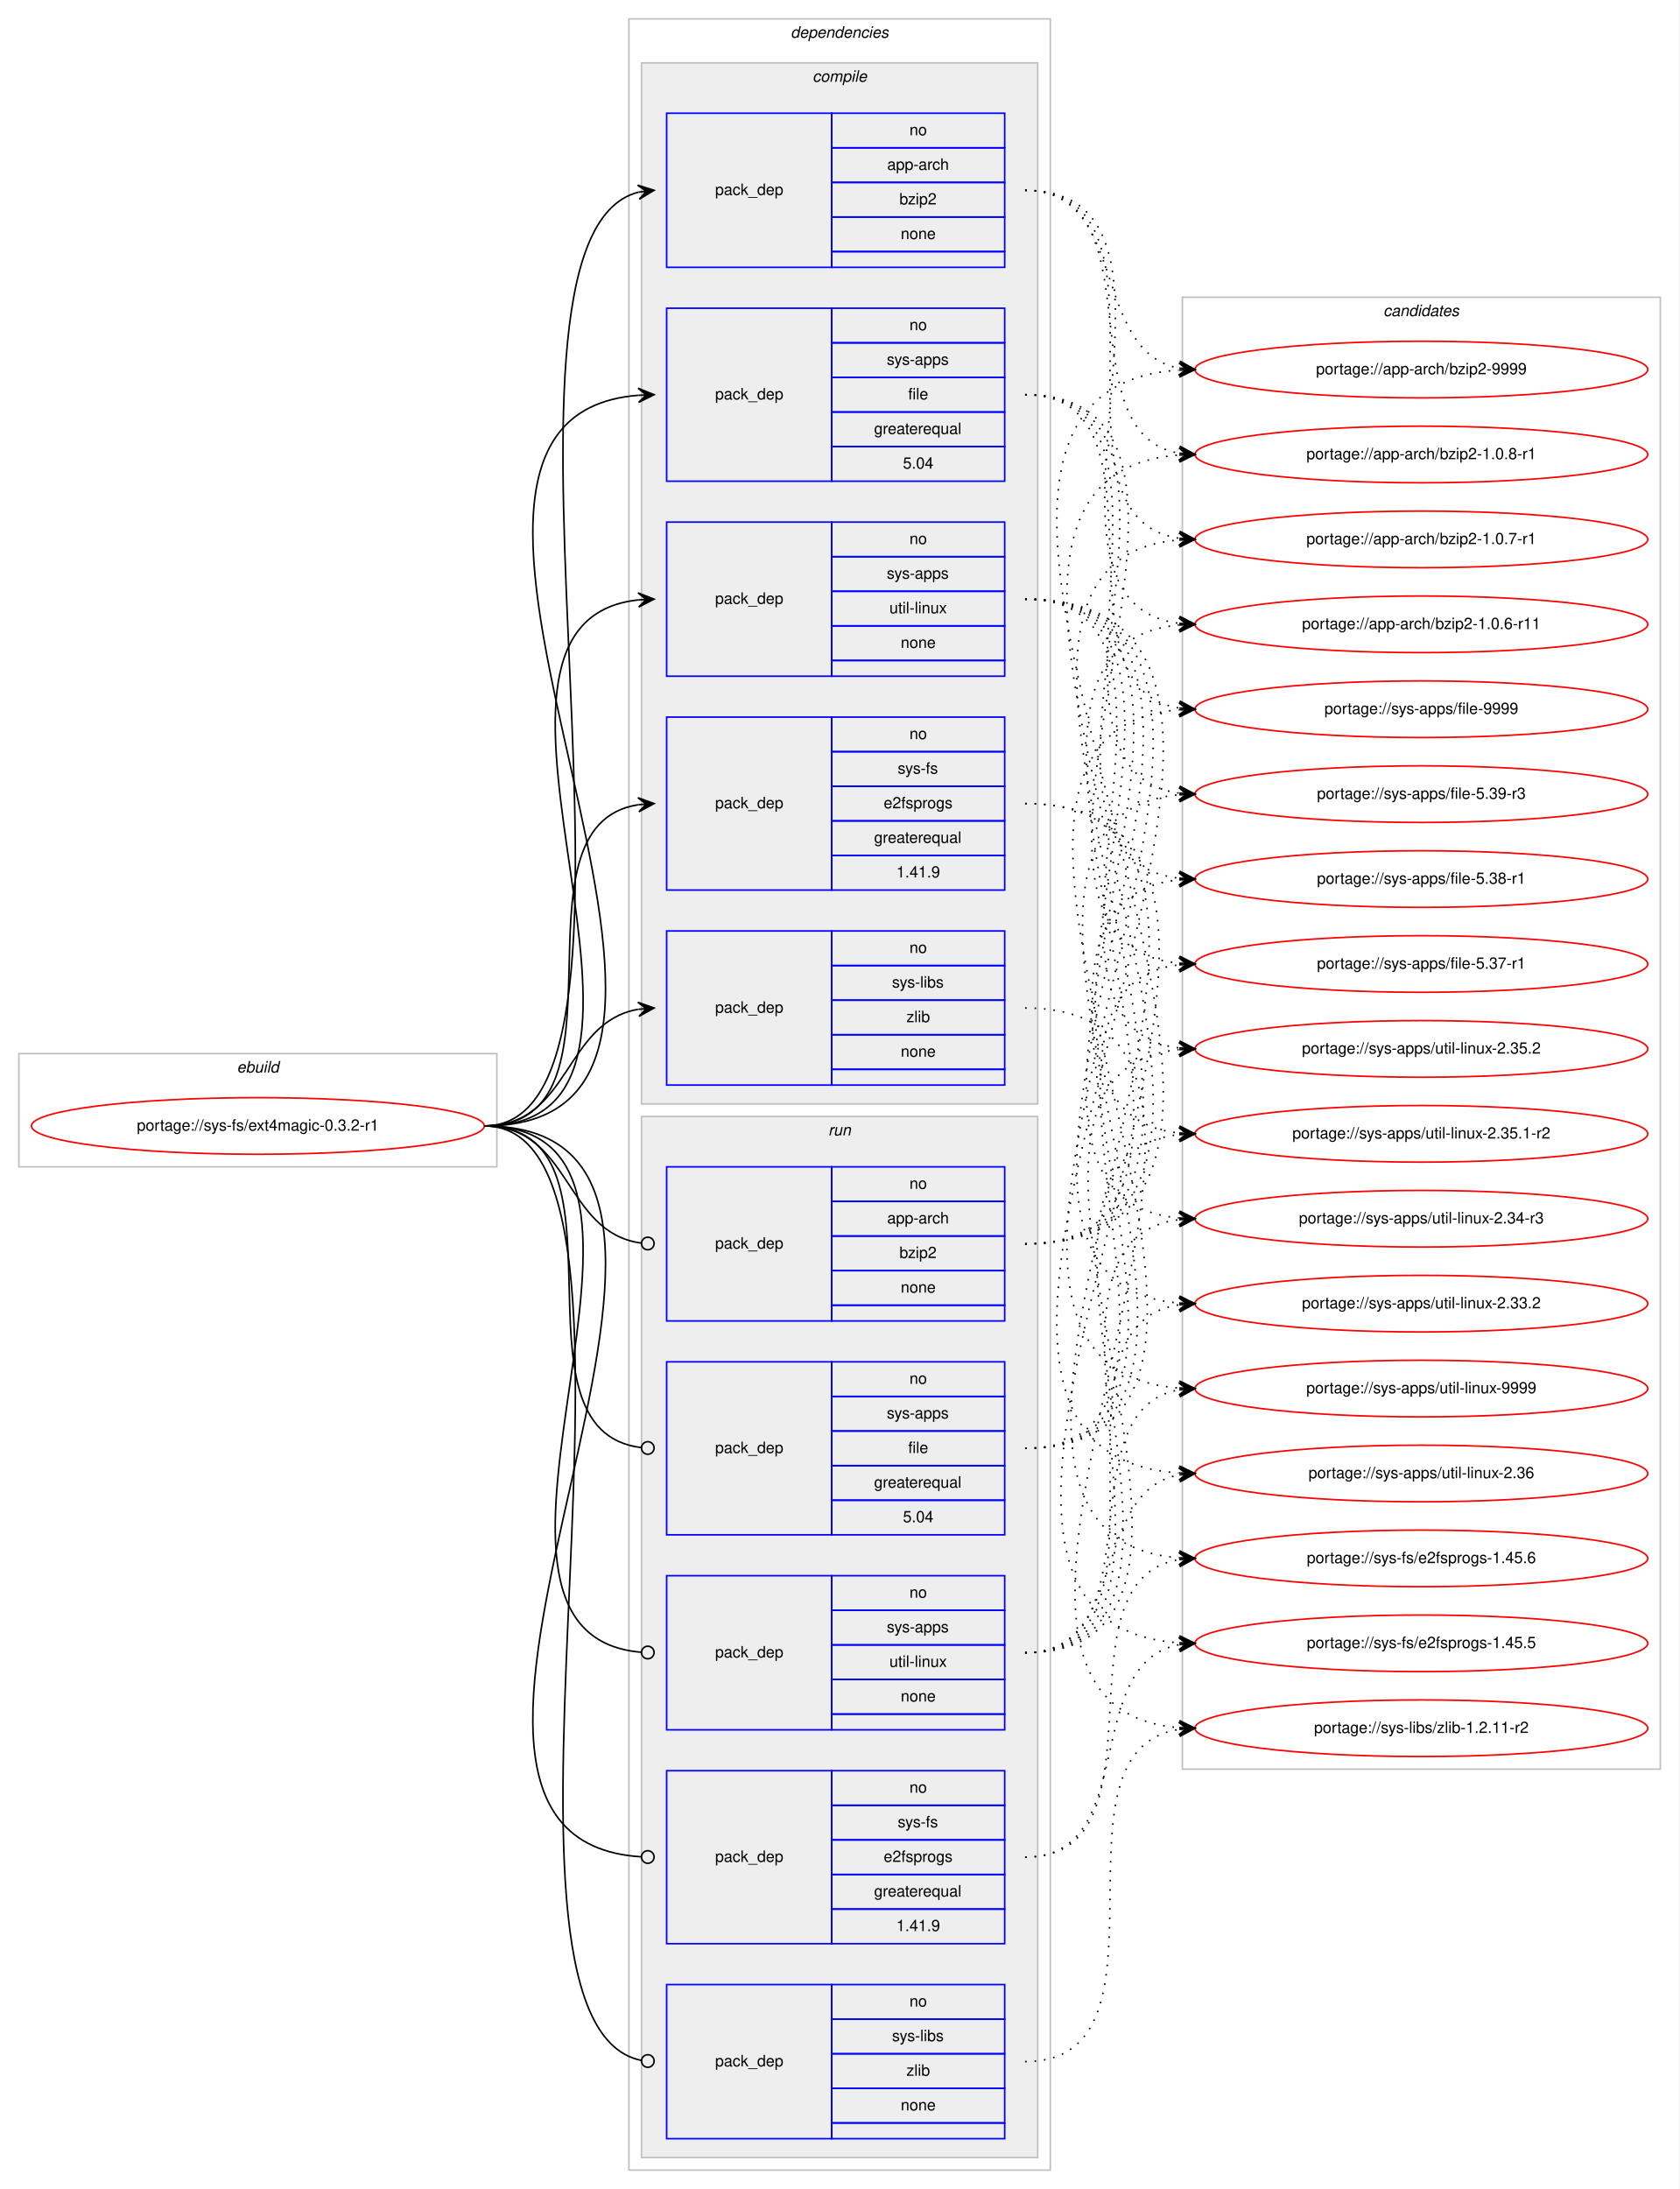
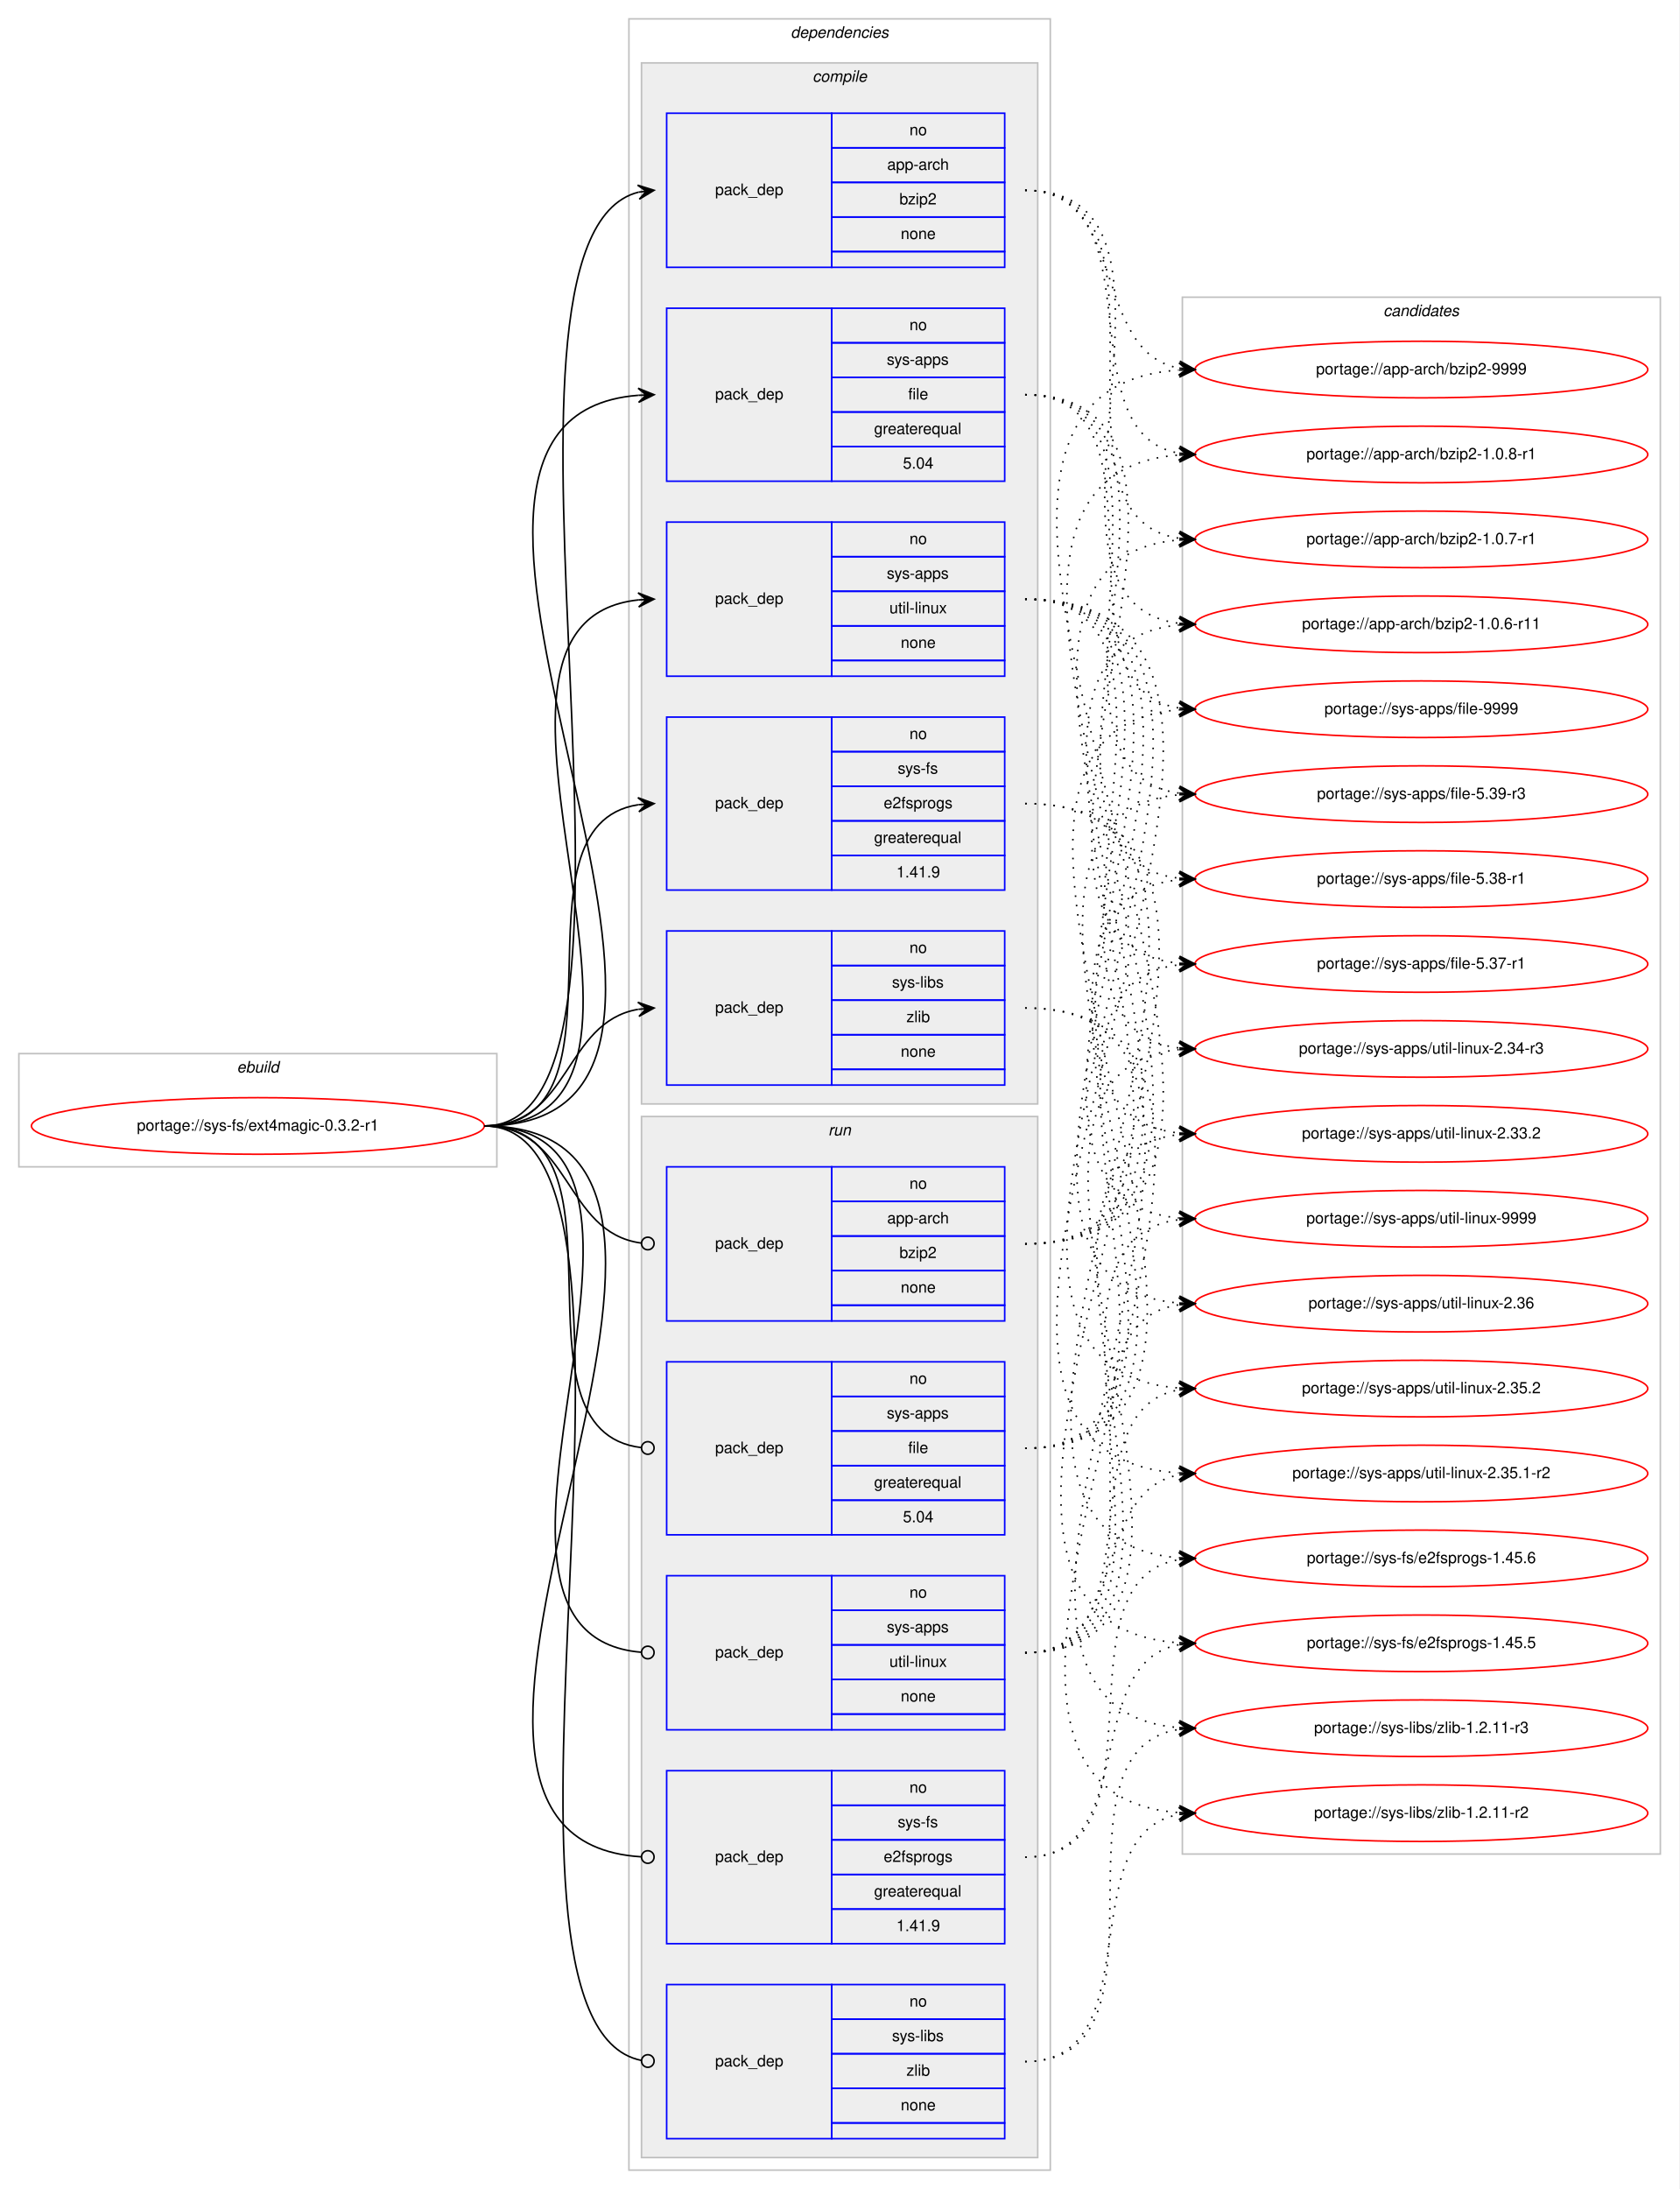
<svg xmlns="http://www.w3.org/2000/svg" xmlns:xlink="http://www.w3.org/1999/xlink" width="1068pt" height="1392pt" viewBox="0.00 0.00 1068.00 1392.00">
  <g id="graph0" class="graph" transform="scale(1 1) rotate(0) translate(4 1388)">
    <polygon fill="#ffffff" stroke="transparent" points="-4,4 -4,-1388 1064,-1388 1064,4 -4,4" />
    <g id="clust1" class="cluster">
      <polygon fill="none" stroke="#c0c0c0" points="8,-646 8,-718 312,-718 312,-646 8,-646" />
      <text text-anchor="start" x="146.663" y="-706" font-family="Helvetica,sans-Serif" font-style="italic" font-size="10.00" fill="#000000">ebuild</text>
    </g>
    <g id="clust2" class="cluster">
      <polygon fill="none" stroke="#c0c0c0" points="396,-8 396,-1376 664,-1376 664,-8 396,-8" />
      <text text-anchor="start" x="498.875" y="-1364" font-family="Helvetica,sans-Serif" font-style="italic" font-size="10.00" fill="#000000">dependencies</text>
    </g>
    <g id="clust3" class="cluster">
      <polygon fill="#eeeeee" stroke="#c0c0c0" points="404,-686 404,-1348 656,-1348 656,-686 404,-686" />
      <text text-anchor="start" x="512.778" y="-1336" font-family="Helvetica,sans-Serif" font-style="italic" font-size="10.00" fill="#000000">compile</text>
    </g>
    <g id="clust10" class="cluster">
      <polygon fill="#eeeeee" stroke="#c0c0c0" points="404,-16 404,-678 656,-678 656,-16 404,-16" />
      <text text-anchor="start" x="522.777" y="-666" font-family="Helvetica,sans-Serif" font-style="italic" font-size="10.00" fill="#000000">run</text>
    </g>
    <g id="clust16" class="cluster">
-       <polygon fill="none" stroke="#c0c0c0" points="748,-263 748,-1199 1052,-1199 1052,-263 748,-263" />
+       <polygon fill="none" stroke="#c0c0c0" points="748,-209 748,-1199 1052,-1199 1052,-209 748,-209" />
      <text text-anchor="start" x="875.824" y="-1187" font-family="Helvetica,sans-Serif" font-style="italic" font-size="10.00" fill="#000000">candidates</text>
    </g>
    <g id="node1" class="node">
      <g id="a_node1">
        <a xlink:href="../sys-fs/ext4magic-0.3.2-r1.svg" xlink:title="portage://sys-fs/ext4magic-0.3.2-r1">
          <ellipse fill="none" stroke="#ff0000" cx="160" cy="-672" rx="144" ry="18" />
          <text text-anchor="middle" x="160" y="-669" font-family="Helvetica,sans-Serif" font-size="10.00" fill="#000000">portage://sys-fs/ext4magic-0.3.2-r1</text>
        </a>
      </g>
    </g>
    <g id="node2" class="node">
      <polygon fill="none" stroke="#0000ff" points="420,-1218 420,-1316 525,-1316 525,-1218 420,-1218" />
      <text text-anchor="start" x="450.823" y="-1264" font-family="Helvetica,sans-Serif" font-size="10.00" fill="#000000">pack_dep</text>
      <polygon fill="none" stroke="#0000ff" points="525,-1294 525,-1316 635,-1316 635,-1294 525,-1294" />
      <text text-anchor="start" x="574.441" y="-1302" font-family="Helvetica,sans-Serif" font-size="10.00" fill="#000000">no</text>
      <polygon fill="none" stroke="#0000ff" points="525,-1272 525,-1294 635,-1294 635,-1272 525,-1272" />
      <text text-anchor="start" x="560.274" y="-1280" font-family="Helvetica,sans-Serif" font-size="10.00" fill="#000000">app-arch</text>
      <polygon fill="none" stroke="#0000ff" points="525,-1250 525,-1272 635,-1272 635,-1250 525,-1250" />
      <text text-anchor="start" x="568.052" y="-1258" font-family="Helvetica,sans-Serif" font-size="10.00" fill="#000000">bzip2</text>
      <polygon fill="none" stroke="#0000ff" points="525,-1228 525,-1250 635,-1250 635,-1228 525,-1228" />
      <text text-anchor="start" x="568.882" y="-1236" font-family="Helvetica,sans-Serif" font-size="10.00" fill="#000000">none</text>
      <polygon fill="none" stroke="#0000ff" points="525,-1218 525,-1228 635,-1228 635,-1218 525,-1218" />
    </g>
    <g id="edge1" class="edge">
      <path fill="none" stroke="#000000" d="M304,-672C434.839,-672 285.89,-1236.037 401.975,-1265.781" />
      <polygon fill="#000000" stroke="#000000" points="412,-1267 401.53,-1270.26 407.037,-1266.396 402.073,-1265.793 402.073,-1265.793 402.073,-1265.793 407.037,-1266.396 402.616,-1261.326 412,-1267 412,-1267" />
    </g>
    <g id="node3" class="node">
      <polygon fill="none" stroke="#0000ff" points="420,-1082 420,-1192 525,-1192 525,-1082 420,-1082" />
      <text text-anchor="start" x="450.823" y="-1134" font-family="Helvetica,sans-Serif" font-size="10.00" fill="#000000">pack_dep</text>
      <polygon fill="none" stroke="#0000ff" points="525,-1170 525,-1192 635,-1192 635,-1170 525,-1170" />
      <text text-anchor="start" x="574.441" y="-1178" font-family="Helvetica,sans-Serif" font-size="10.00" fill="#000000">no</text>
      <polygon fill="none" stroke="#0000ff" points="525,-1148 525,-1170 635,-1170 635,-1148 525,-1148" />
      <text text-anchor="start" x="559.997" y="-1156" font-family="Helvetica,sans-Serif" font-size="10.00" fill="#000000">sys-apps</text>
      <polygon fill="none" stroke="#0000ff" points="525,-1126 525,-1148 635,-1148 635,-1126 525,-1126" />
      <text text-anchor="start" x="573.612" y="-1134" font-family="Helvetica,sans-Serif" font-size="10.00" fill="#000000">file</text>
      <polygon fill="none" stroke="#0000ff" points="525,-1104 525,-1126 635,-1126 635,-1104 525,-1104" />
      <text text-anchor="start" x="551.936" y="-1112" font-family="Helvetica,sans-Serif" font-size="10.00" fill="#000000">greaterequal</text>
      <polygon fill="none" stroke="#0000ff" points="525,-1082 525,-1104 635,-1104 635,-1082 525,-1082" />
      <text text-anchor="start" x="570.272" y="-1090" font-family="Helvetica,sans-Serif" font-size="10.00" fill="#000000">5.04</text>
    </g>
    <g id="edge2" class="edge">
      <path fill="none" stroke="#000000" d="M304,-672C512.645,-672 210.19,-1121.689 401.865,-1136.62" />
      <polygon fill="#000000" stroke="#000000" points="412,-1137 401.838,-1141.122 407.003,-1136.812 402.007,-1136.625 402.007,-1136.625 402.007,-1136.625 407.003,-1136.812 402.176,-1132.128 412,-1137 412,-1137" />
    </g>
    <g id="node4" class="node">
      <polygon fill="none" stroke="#0000ff" points="420,-958 420,-1056 525,-1056 525,-958 420,-958" />
      <text text-anchor="start" x="450.823" y="-1004" font-family="Helvetica,sans-Serif" font-size="10.00" fill="#000000">pack_dep</text>
      <polygon fill="none" stroke="#0000ff" points="525,-1034 525,-1056 635,-1056 635,-1034 525,-1034" />
      <text text-anchor="start" x="574.441" y="-1042" font-family="Helvetica,sans-Serif" font-size="10.00" fill="#000000">no</text>
      <polygon fill="none" stroke="#0000ff" points="525,-1012 525,-1034 635,-1034 635,-1012 525,-1012" />
      <text text-anchor="start" x="559.997" y="-1020" font-family="Helvetica,sans-Serif" font-size="10.00" fill="#000000">sys-apps</text>
      <polygon fill="none" stroke="#0000ff" points="525,-990 525,-1012 635,-1012 635,-990 525,-990" />
      <text text-anchor="start" x="561.669" y="-998" font-family="Helvetica,sans-Serif" font-size="10.00" fill="#000000">util-linux</text>
      <polygon fill="none" stroke="#0000ff" points="525,-968 525,-990 635,-990 635,-968 525,-968" />
      <text text-anchor="start" x="568.882" y="-976" font-family="Helvetica,sans-Serif" font-size="10.00" fill="#000000">none</text>
      <polygon fill="none" stroke="#0000ff" points="525,-958 525,-968 635,-968 635,-958 525,-958" />
    </g>
    <g id="edge3" class="edge">
      <path fill="none" stroke="#000000" d="M304,-672C456.921,-672 264.586,-992.12 401.998,-1006.501" />
      <polygon fill="#000000" stroke="#000000" points="412,-1007 401.788,-1010.996 407.006,-1006.751 402.012,-1006.501 402.012,-1006.501 402.012,-1006.501 407.006,-1006.751 402.237,-1002.007 412,-1007 412,-1007" />
    </g>
    <g id="node5" class="node">
      <polygon fill="none" stroke="#0000ff" points="420,-822 420,-932 525,-932 525,-822 420,-822" />
      <text text-anchor="start" x="450.823" y="-874" font-family="Helvetica,sans-Serif" font-size="10.00" fill="#000000">pack_dep</text>
      <polygon fill="none" stroke="#0000ff" points="525,-910 525,-932 635,-932 635,-910 525,-910" />
      <text text-anchor="start" x="574.441" y="-918" font-family="Helvetica,sans-Serif" font-size="10.00" fill="#000000">no</text>
      <polygon fill="none" stroke="#0000ff" points="525,-888 525,-910 635,-910 635,-888 525,-888" />
      <text text-anchor="start" x="566.946" y="-896" font-family="Helvetica,sans-Serif" font-size="10.00" fill="#000000">sys-fs</text>
      <polygon fill="none" stroke="#0000ff" points="525,-866 525,-888 635,-888 635,-866 525,-866" />
      <text text-anchor="start" x="558.048" y="-874" font-family="Helvetica,sans-Serif" font-size="10.00" fill="#000000">e2fsprogs</text>
      <polygon fill="none" stroke="#0000ff" points="525,-844 525,-866 635,-866 635,-844 525,-844" />
      <text text-anchor="start" x="551.936" y="-852" font-family="Helvetica,sans-Serif" font-size="10.00" fill="#000000">greaterequal</text>
      <polygon fill="none" stroke="#0000ff" points="525,-822 525,-844 635,-844 635,-822 525,-822" />
      <text text-anchor="start" x="566.103" y="-830" font-family="Helvetica,sans-Serif" font-size="10.00" fill="#000000">1.41.9</text>
    </g>
    <g id="edge4" class="edge">
      <path fill="none" stroke="#000000" d="M304,-672C403.361,-672 315.658,-862.839 401.866,-876.258" />
      <polygon fill="#000000" stroke="#000000" points="412,-877 401.698,-880.757 407.013,-876.635 402.027,-876.269 402.027,-876.269 402.027,-876.269 407.013,-876.635 402.356,-871.781 412,-877 412,-877" />
    </g>
    <g id="node6" class="node">
      <polygon fill="none" stroke="#0000ff" points="420,-698 420,-796 525,-796 525,-698 420,-698" />
      <text text-anchor="start" x="450.823" y="-744" font-family="Helvetica,sans-Serif" font-size="10.00" fill="#000000">pack_dep</text>
      <polygon fill="none" stroke="#0000ff" points="525,-774 525,-796 635,-796 635,-774 525,-774" />
      <text text-anchor="start" x="574.441" y="-782" font-family="Helvetica,sans-Serif" font-size="10.00" fill="#000000">no</text>
      <polygon fill="none" stroke="#0000ff" points="525,-752 525,-774 635,-774 635,-752 525,-752" />
      <text text-anchor="start" x="563.337" y="-760" font-family="Helvetica,sans-Serif" font-size="10.00" fill="#000000">sys-libs</text>
      <polygon fill="none" stroke="#0000ff" points="525,-730 525,-752 635,-752 635,-730 525,-730" />
      <text text-anchor="start" x="572.501" y="-738" font-family="Helvetica,sans-Serif" font-size="10.00" fill="#000000">zlib</text>
      <polygon fill="none" stroke="#0000ff" points="525,-708 525,-730 635,-730 635,-708 525,-708" />
      <text text-anchor="start" x="568.882" y="-716" font-family="Helvetica,sans-Serif" font-size="10.00" fill="#000000">none</text>
      <polygon fill="none" stroke="#0000ff" points="525,-698 525,-708 635,-708 635,-698 525,-698" />
    </g>
    <g id="edge5" class="edge">
      <path fill="none" stroke="#000000" d="M304,-672C358.786,-672 354.408,-737.918 401.799,-746.158" />
      <polygon fill="#000000" stroke="#000000" points="412,-747 401.664,-750.662 407.017,-746.588 402.034,-746.177 402.034,-746.177 402.034,-746.177 407.017,-746.588 402.404,-741.692 412,-747 412,-747" />
    </g>
    <g id="node7" class="node">
      <polygon fill="none" stroke="#0000ff" points="420,-548 420,-646 525,-646 525,-548 420,-548" />
      <text text-anchor="start" x="450.823" y="-594" font-family="Helvetica,sans-Serif" font-size="10.00" fill="#000000">pack_dep</text>
      <polygon fill="none" stroke="#0000ff" points="525,-624 525,-646 635,-646 635,-624 525,-624" />
      <text text-anchor="start" x="574.441" y="-632" font-family="Helvetica,sans-Serif" font-size="10.00" fill="#000000">no</text>
      <polygon fill="none" stroke="#0000ff" points="525,-602 525,-624 635,-624 635,-602 525,-602" />
      <text text-anchor="start" x="560.274" y="-610" font-family="Helvetica,sans-Serif" font-size="10.00" fill="#000000">app-arch</text>
      <polygon fill="none" stroke="#0000ff" points="525,-580 525,-602 635,-602 635,-580 525,-580" />
      <text text-anchor="start" x="568.052" y="-588" font-family="Helvetica,sans-Serif" font-size="10.00" fill="#000000">bzip2</text>
      <polygon fill="none" stroke="#0000ff" points="525,-558 525,-580 635,-580 635,-558 525,-558" />
      <text text-anchor="start" x="568.882" y="-566" font-family="Helvetica,sans-Serif" font-size="10.00" fill="#000000">none</text>
      <polygon fill="none" stroke="#0000ff" points="525,-548 525,-558 635,-558 635,-548 525,-548" />
    </g>
    <g id="edge6" class="edge">
      <path fill="none" stroke="#000000" d="M304,-672C359.586,-672 354.267,-604.145 403.905,-597.519" />
      <ellipse fill="none" stroke="#000000" cx="408.008" cy="-597.256" rx="4" ry="4" />
    </g>
    <g id="node8" class="node">
      <polygon fill="none" stroke="#0000ff" points="420,-412 420,-522 525,-522 525,-412 420,-412" />
      <text text-anchor="start" x="450.823" y="-464" font-family="Helvetica,sans-Serif" font-size="10.00" fill="#000000">pack_dep</text>
      <polygon fill="none" stroke="#0000ff" points="525,-500 525,-522 635,-522 635,-500 525,-500" />
      <text text-anchor="start" x="574.441" y="-508" font-family="Helvetica,sans-Serif" font-size="10.00" fill="#000000">no</text>
      <polygon fill="none" stroke="#0000ff" points="525,-478 525,-500 635,-500 635,-478 525,-478" />
      <text text-anchor="start" x="559.997" y="-486" font-family="Helvetica,sans-Serif" font-size="10.00" fill="#000000">sys-apps</text>
      <polygon fill="none" stroke="#0000ff" points="525,-456 525,-478 635,-478 635,-456 525,-456" />
      <text text-anchor="start" x="573.612" y="-464" font-family="Helvetica,sans-Serif" font-size="10.00" fill="#000000">file</text>
      <polygon fill="none" stroke="#0000ff" points="525,-434 525,-456 635,-456 635,-434 525,-434" />
      <text text-anchor="start" x="551.936" y="-442" font-family="Helvetica,sans-Serif" font-size="10.00" fill="#000000">greaterequal</text>
      <polygon fill="none" stroke="#0000ff" points="525,-412 525,-434 635,-434 635,-412 525,-412" />
      <text text-anchor="start" x="570.272" y="-420" font-family="Helvetica,sans-Serif" font-size="10.00" fill="#000000">5.04</text>
    </g>
    <g id="edge7" class="edge">
      <path fill="none" stroke="#000000" d="M304,-672C404.166,-672 314.225,-478.058 403.995,-467.451" />
      <ellipse fill="none" stroke="#000000" cx="408.006" cy="-467.225" rx="4" ry="4" />
    </g>
    <g id="node9" class="node">
      <polygon fill="none" stroke="#0000ff" points="420,-288 420,-386 525,-386 525,-288 420,-288" />
      <text text-anchor="start" x="450.823" y="-334" font-family="Helvetica,sans-Serif" font-size="10.00" fill="#000000">pack_dep</text>
      <polygon fill="none" stroke="#0000ff" points="525,-364 525,-386 635,-386 635,-364 525,-364" />
      <text text-anchor="start" x="574.441" y="-372" font-family="Helvetica,sans-Serif" font-size="10.00" fill="#000000">no</text>
      <polygon fill="none" stroke="#0000ff" points="525,-342 525,-364 635,-364 635,-342 525,-342" />
      <text text-anchor="start" x="559.997" y="-350" font-family="Helvetica,sans-Serif" font-size="10.00" fill="#000000">sys-apps</text>
      <polygon fill="none" stroke="#0000ff" points="525,-320 525,-342 635,-342 635,-320 525,-320" />
      <text text-anchor="start" x="561.669" y="-328" font-family="Helvetica,sans-Serif" font-size="10.00" fill="#000000">util-linux</text>
      <polygon fill="none" stroke="#0000ff" points="525,-298 525,-320 635,-320 635,-298 525,-298" />
      <text text-anchor="start" x="568.882" y="-306" font-family="Helvetica,sans-Serif" font-size="10.00" fill="#000000">none</text>
      <polygon fill="none" stroke="#0000ff" points="525,-288 525,-298 635,-298 635,-288 525,-288" />
    </g>
    <g id="edge8" class="edge">
      <path fill="none" stroke="#000000" d="M304,-672C457.532,-672 263.043,-349.316 403.661,-337.342" />
      <ellipse fill="none" stroke="#000000" cx="408.003" cy="-337.164" rx="4" ry="4" />
    </g>
    <g id="node10" class="node">
      <polygon fill="none" stroke="#0000ff" points="420,-152 420,-262 525,-262 525,-152 420,-152" />
      <text text-anchor="start" x="450.823" y="-204" font-family="Helvetica,sans-Serif" font-size="10.00" fill="#000000">pack_dep</text>
      <polygon fill="none" stroke="#0000ff" points="525,-240 525,-262 635,-262 635,-240 525,-240" />
      <text text-anchor="start" x="574.441" y="-248" font-family="Helvetica,sans-Serif" font-size="10.00" fill="#000000">no</text>
      <polygon fill="none" stroke="#0000ff" points="525,-218 525,-240 635,-240 635,-218 525,-218" />
      <text text-anchor="start" x="566.946" y="-226" font-family="Helvetica,sans-Serif" font-size="10.00" fill="#000000">sys-fs</text>
      <polygon fill="none" stroke="#0000ff" points="525,-196 525,-218 635,-218 635,-196 525,-196" />
      <text text-anchor="start" x="558.048" y="-204" font-family="Helvetica,sans-Serif" font-size="10.00" fill="#000000">e2fsprogs</text>
      <polygon fill="none" stroke="#0000ff" points="525,-174 525,-196 635,-196 635,-174 525,-174" />
      <text text-anchor="start" x="551.936" y="-182" font-family="Helvetica,sans-Serif" font-size="10.00" fill="#000000">greaterequal</text>
      <polygon fill="none" stroke="#0000ff" points="525,-152 525,-174 635,-174 635,-152 525,-152" />
      <text text-anchor="start" x="566.103" y="-160" font-family="Helvetica,sans-Serif" font-size="10.00" fill="#000000">1.41.9</text>
    </g>
    <g id="edge9" class="edge">
      <path fill="none" stroke="#000000" d="M304,-672C513.37,-672 208.081,-219.18 403.882,-207.24" />
      <ellipse fill="none" stroke="#000000" cx="408.002" cy="-207.118" rx="4" ry="4" />
    </g>
    <g id="node11" class="node">
      <polygon fill="none" stroke="#0000ff" points="420,-28 420,-126 525,-126 525,-28 420,-28" />
      <text text-anchor="start" x="450.823" y="-74" font-family="Helvetica,sans-Serif" font-size="10.00" fill="#000000">pack_dep</text>
      <polygon fill="none" stroke="#0000ff" points="525,-104 525,-126 635,-126 635,-104 525,-104" />
      <text text-anchor="start" x="574.441" y="-112" font-family="Helvetica,sans-Serif" font-size="10.00" fill="#000000">no</text>
      <polygon fill="none" stroke="#0000ff" points="525,-82 525,-104 635,-104 635,-82 525,-82" />
      <text text-anchor="start" x="563.337" y="-90" font-family="Helvetica,sans-Serif" font-size="10.00" fill="#000000">sys-libs</text>
      <polygon fill="none" stroke="#0000ff" points="525,-60 525,-82 635,-82 635,-60 525,-60" />
      <text text-anchor="start" x="572.501" y="-68" font-family="Helvetica,sans-Serif" font-size="10.00" fill="#000000">zlib</text>
      <polygon fill="none" stroke="#0000ff" points="525,-38 525,-60 635,-60 635,-38 525,-38" />
      <text text-anchor="start" x="568.882" y="-46" font-family="Helvetica,sans-Serif" font-size="10.00" fill="#000000">none</text>
      <polygon fill="none" stroke="#0000ff" points="525,-28 525,-38 635,-38 635,-28 525,-28" />
    </g>
    <g id="edge10" class="edge">
      <path fill="none" stroke="#000000" d="M304,-672C435.496,-672 284.389,-102.292 403.741,-77.812" />
      <ellipse fill="none" stroke="#000000" cx="408.019" cy="-77.391" rx="4" ry="4" />
    </g>
    <g id="node12" class="node">
      <g id="a_node12">
        <a xlink:href="../app-arch/bzip2-9999.svg" xlink:title="portage://app-arch/bzip2-9999">
          <ellipse fill="none" stroke="#ff0000" cx="900" cy="-1153" rx="144" ry="18" />
          <text text-anchor="middle" x="900" y="-1150" font-family="Helvetica,sans-Serif" font-size="10.00" fill="#000000">portage://app-arch/bzip2-9999</text>
        </a>
      </g>
    </g>
    <g id="edge11" class="edge">
      <path fill="none" stroke="#000000" stroke-dasharray="1,5" d="M648,-1267C714.113,-1267 689.256,-1164.706 745.774,-1153.918" />
      <polygon fill="#000000" stroke="#000000" points="756,-1153 746.442,-1158.376 751.02,-1153.447 746.04,-1153.894 746.04,-1153.894 746.04,-1153.894 751.02,-1153.447 745.638,-1149.412 756,-1153 756,-1153" />
    </g>
    <g id="node13" class="node">
      <g id="a_node13">
        <a xlink:href="../app-arch/bzip2-1.0.8-r1.svg" xlink:title="portage://app-arch/bzip2-1.0.8-r1">
          <ellipse fill="none" stroke="#ff0000" cx="900" cy="-1099" rx="144" ry="18" />
          <text text-anchor="middle" x="900" y="-1096" font-family="Helvetica,sans-Serif" font-size="10.00" fill="#000000">portage://app-arch/bzip2-1.0.8-r1</text>
        </a>
      </g>
    </g>
    <g id="edge12" class="edge">
      <path fill="none" stroke="#000000" stroke-dasharray="1,5" d="M648,-1267C733.124,-1267 672.673,-1112.499 745.855,-1099.825" />
      <polygon fill="#000000" stroke="#000000" points="756,-1099 746.398,-1104.295 751.016,-1099.405 746.033,-1099.81 746.033,-1099.81 746.033,-1099.81 751.016,-1099.405 745.668,-1095.325 756,-1099 756,-1099" />
    </g>
    <g id="node14" class="node">
      <g id="a_node14">
        <a xlink:href="../app-arch/bzip2-1.0.7-r1.svg" xlink:title="portage://app-arch/bzip2-1.0.7-r1">
          <ellipse fill="none" stroke="#ff0000" cx="900" cy="-1045" rx="144" ry="18" />
          <text text-anchor="middle" x="900" y="-1042" font-family="Helvetica,sans-Serif" font-size="10.00" fill="#000000">portage://app-arch/bzip2-1.0.7-r1</text>
        </a>
      </g>
    </g>
    <g id="edge13" class="edge">
      <path fill="none" stroke="#000000" stroke-dasharray="1,5" d="M648,-1267C754.08,-1267 653.434,-1059.497 745.786,-1045.718" />
      <polygon fill="#000000" stroke="#000000" points="756,-1045 746.34,-1050.19 751.012,-1045.351 746.025,-1045.701 746.025,-1045.701 746.025,-1045.701 751.012,-1045.351 745.709,-1041.212 756,-1045 756,-1045" />
    </g>
    <g id="node15" class="node">
      <g id="a_node15">
        <a xlink:href="../app-arch/bzip2-1.0.6-r11.svg" xlink:title="portage://app-arch/bzip2-1.0.6-r11">
          <ellipse fill="none" stroke="#ff0000" cx="900" cy="-991" rx="144" ry="18" />
          <text text-anchor="middle" x="900" y="-988" font-family="Helvetica,sans-Serif" font-size="10.00" fill="#000000">portage://app-arch/bzip2-1.0.6-r11</text>
        </a>
      </g>
    </g>
    <g id="edge14" class="edge">
      <path fill="none" stroke="#000000" stroke-dasharray="1,5" d="M648,-1267C776.122,-1267 632.563,-1005.887 745.827,-991.608" />
      <polygon fill="#000000" stroke="#000000" points="756,-991 746.286,-996.088 751.009,-991.298 746.018,-991.596 746.018,-991.596 746.018,-991.596 751.009,-991.298 745.749,-987.105 756,-991 756,-991" />
    </g>
    <g id="node16" class="node">
      <g id="a_node16">
        <a xlink:href="../sys-apps/file-9999.svg" xlink:title="portage://sys-apps/file-9999">
          <ellipse fill="none" stroke="#ff0000" cx="900" cy="-937" rx="144" ry="18" />
          <text text-anchor="middle" x="900" y="-934" font-family="Helvetica,sans-Serif" font-size="10.00" fill="#000000">portage://sys-apps/file-9999</text>
        </a>
      </g>
    </g>
    <g id="edge15" class="edge">
      <path fill="none" stroke="#000000" stroke-dasharray="1,5" d="M648,-1137C745.371,-1137 661.52,-951.192 745.795,-937.764" />
      <polygon fill="#000000" stroke="#000000" points="756,-937 746.364,-942.235 751.014,-937.374 746.028,-937.747 746.028,-937.747 746.028,-937.747 751.014,-937.374 745.692,-933.26 756,-937 756,-937" />
    </g>
    <g id="node17" class="node">
      <g id="a_node17">
        <a xlink:href="../sys-apps/file-5.39-r3.svg" xlink:title="portage://sys-apps/file-5.39-r3">
          <ellipse fill="none" stroke="#ff0000" cx="900" cy="-883" rx="144" ry="18" />
          <text text-anchor="middle" x="900" y="-880" font-family="Helvetica,sans-Serif" font-size="10.00" fill="#000000">portage://sys-apps/file-5.39-r3</text>
        </a>
      </g>
    </g>
    <g id="edge16" class="edge">
      <path fill="none" stroke="#000000" stroke-dasharray="1,5" d="M648,-1137C767.076,-1137 641.154,-897.665 745.875,-883.641" />
      <polygon fill="#000000" stroke="#000000" points="756,-883 746.304,-888.123 751.01,-883.316 746.02,-883.632 746.02,-883.632 746.02,-883.632 751.01,-883.316 745.736,-879.141 756,-883 756,-883" />
    </g>
    <g id="node18" class="node">
      <g id="a_node18">
        <a xlink:href="../sys-apps/file-5.38-r1.svg" xlink:title="portage://sys-apps/file-5.38-r1">
          <ellipse fill="none" stroke="#ff0000" cx="900" cy="-829" rx="144" ry="18" />
          <text text-anchor="middle" x="900" y="-826" font-family="Helvetica,sans-Serif" font-size="10.00" fill="#000000">portage://sys-apps/file-5.38-r1</text>
        </a>
      </g>
    </g>
    <g id="edge17" class="edge">
      <path fill="none" stroke="#000000" stroke-dasharray="1,5" d="M648,-1137C789.519,-1137 619.637,-843.856 745.951,-829.542" />
      <polygon fill="#000000" stroke="#000000" points="756,-829 746.257,-834.032 751.007,-829.269 746.014,-829.538 746.014,-829.538 746.014,-829.538 751.007,-829.269 745.772,-825.045 756,-829 756,-829" />
    </g>
    <g id="node19" class="node">
      <g id="a_node19">
        <a xlink:href="../sys-apps/file-5.37-r1.svg" xlink:title="portage://sys-apps/file-5.37-r1">
          <ellipse fill="none" stroke="#ff0000" cx="900" cy="-775" rx="144" ry="18" />
          <text text-anchor="middle" x="900" y="-772" font-family="Helvetica,sans-Serif" font-size="10.00" fill="#000000">portage://sys-apps/file-5.37-r1</text>
        </a>
      </g>
    </g>
    <g id="edge18" class="edge">
      <path fill="none" stroke="#000000" stroke-dasharray="1,5" d="M648,-1137C812.289,-1137 597.709,-790.388 745.719,-775.494" />
      <polygon fill="#000000" stroke="#000000" points="756,-775 746.228,-779.975 751.006,-775.24 746.011,-775.48 746.011,-775.48 746.011,-775.48 751.006,-775.24 745.795,-770.985 756,-775 756,-775" />
    </g>
    <g id="node20" class="node">
      <g id="a_node20">
        <a xlink:href="../sys-apps/util-linux-9999.svg" xlink:title="portage://sys-apps/util-linux-9999">
-           <ellipse fill="none" stroke="#ff0000" cx="900" cy="-505" rx="144" ry="18" />
-           <text text-anchor="middle" x="900" y="-502" font-family="Helvetica,sans-Serif" font-size="10.00" fill="#000000">portage://sys-apps/util-linux-9999</text>
+           <ellipse fill="none" stroke="#ff0000" cx="900" cy="-613" rx="144" ry="18" />
+           <text text-anchor="middle" x="900" y="-610" font-family="Helvetica,sans-Serif" font-size="10.00" fill="#000000">portage://sys-apps/util-linux-9999</text>
        </a>
      </g>
    </g>
    <g id="edge19" class="edge">
-       <path fill="none" stroke="#000000" stroke-dasharray="1,5" d="M648,-1007C872.65,-1007 538.532,-520.565 745.72,-505.364" />
-       <polygon fill="#000000" stroke="#000000" points="756,-505 746.165,-509.851 751.003,-505.177 746.006,-505.354 746.006,-505.354 746.006,-505.354 751.003,-505.177 745.847,-500.857 756,-505 756,-505" />
+       <path fill="none" stroke="#000000" stroke-dasharray="1,5" d="M648,-1007C826.024,-1007 584.229,-628.24 745.854,-613.445" />
+       <polygon fill="#000000" stroke="#000000" points="756,-613 746.207,-617.934 751.005,-613.219 746.01,-613.438 746.01,-613.438 746.01,-613.438 751.005,-613.219 745.812,-608.943 756,-613 756,-613" />
    </g>
    <g id="node21" class="node">
      <g id="a_node21">
        <a xlink:href="../sys-apps/util-linux-2.36.svg" xlink:title="portage://sys-apps/util-linux-2.36">
-           <ellipse fill="none" stroke="#ff0000" cx="900" cy="-451" rx="144" ry="18" />
-           <text text-anchor="middle" x="900" y="-448" font-family="Helvetica,sans-Serif" font-size="10.00" fill="#000000">portage://sys-apps/util-linux-2.36</text>
+           <ellipse fill="none" stroke="#ff0000" cx="900" cy="-559" rx="144" ry="18" />
+           <text text-anchor="middle" x="900" y="-556" font-family="Helvetica,sans-Serif" font-size="10.00" fill="#000000">portage://sys-apps/util-linux-2.36</text>
        </a>
      </g>
    </g>
    <g id="edge20" class="edge">
-       <path fill="none" stroke="#000000" stroke-dasharray="1,5" d="M648,-1007C896.165,-1007 515.34,-466.635 745.692,-451.331" />
-       <polygon fill="#000000" stroke="#000000" points="756,-451 746.15,-455.819 751.003,-451.161 746.005,-451.321 746.005,-451.321 746.005,-451.321 751.003,-451.161 745.861,-446.824 756,-451 756,-451" />
+       <path fill="none" stroke="#000000" stroke-dasharray="1,5" d="M648,-1007C849.315,-1007 561.347,-574.182 745.938,-559.388" />
+       <polygon fill="#000000" stroke="#000000" points="756,-559 746.181,-563.882 751.004,-559.193 746.007,-559.385 746.007,-559.385 746.007,-559.385 751.004,-559.193 745.834,-554.889 756,-559 756,-559" />
    </g>
    <g id="node22" class="node">
      <g id="a_node22">
        <a xlink:href="../sys-apps/util-linux-2.35.2.svg" xlink:title="portage://sys-apps/util-linux-2.35.2">
-           <ellipse fill="none" stroke="#ff0000" cx="900" cy="-721" rx="144" ry="18" />
-           <text text-anchor="middle" x="900" y="-718" font-family="Helvetica,sans-Serif" font-size="10.00" fill="#000000">portage://sys-apps/util-linux-2.35.2</text>
+           <ellipse fill="none" stroke="#ff0000" cx="900" cy="-505" rx="144" ry="18" />
+           <text text-anchor="middle" x="900" y="-502" font-family="Helvetica,sans-Serif" font-size="10.00" fill="#000000">portage://sys-apps/util-linux-2.35.2</text>
        </a>
      </g>
    </g>
    <g id="edge21" class="edge">
-       <path fill="none" stroke="#000000" stroke-dasharray="1,5" d="M648,-1007C780.29,-1007 628.554,-735.883 745.866,-721.586" />
-       <polygon fill="#000000" stroke="#000000" points="756,-721 746.277,-726.07 751.008,-721.289 746.017,-721.577 746.017,-721.577 746.017,-721.577 751.008,-721.289 745.757,-717.085 756,-721 756,-721" />
+       <path fill="none" stroke="#000000" stroke-dasharray="1,5" d="M648,-1007C872.65,-1007 538.532,-520.565 745.72,-505.364" />
+       <polygon fill="#000000" stroke="#000000" points="756,-505 746.165,-509.851 751.003,-505.177 746.006,-505.354 746.006,-505.354 746.006,-505.354 751.003,-505.177 745.847,-500.857 756,-505 756,-505" />
    </g>
    <g id="node23" class="node">
      <g id="a_node23">
        <a xlink:href="../sys-apps/util-linux-2.35.1-r2.svg" xlink:title="portage://sys-apps/util-linux-2.35.1-r2">
-           <ellipse fill="none" stroke="#ff0000" cx="900" cy="-667" rx="144" ry="18" />
-           <text text-anchor="middle" x="900" y="-664" font-family="Helvetica,sans-Serif" font-size="10.00" fill="#000000">portage://sys-apps/util-linux-2.35.1-r2</text>
+           <ellipse fill="none" stroke="#ff0000" cx="900" cy="-451" rx="144" ry="18" />
+           <text text-anchor="middle" x="900" y="-448" font-family="Helvetica,sans-Serif" font-size="10.00" fill="#000000">portage://sys-apps/util-linux-2.35.1-r2</text>
        </a>
      </g>
    </g>
    <g id="edge22" class="edge">
-       <path fill="none" stroke="#000000" stroke-dasharray="1,5" d="M648,-1007C802.99,-1007 606.656,-682.102 745.865,-667.507" />
-       <polygon fill="#000000" stroke="#000000" points="756,-667 746.237,-671.994 751.006,-667.25 746.013,-667.5 746.013,-667.5 746.013,-667.5 751.006,-667.25 745.788,-663.005 756,-667 756,-667" />
+       <path fill="none" stroke="#000000" stroke-dasharray="1,5" d="M648,-1007C896.165,-1007 515.34,-466.635 745.692,-451.331" />
+       <polygon fill="#000000" stroke="#000000" points="756,-451 746.15,-455.819 751.003,-451.161 746.005,-451.321 746.005,-451.321 746.005,-451.321 751.003,-451.161 745.861,-446.824 756,-451 756,-451" />
    </g>
    <g id="node24" class="node">
      <g id="a_node24">
        <a xlink:href="../sys-apps/util-linux-2.34-r3.svg" xlink:title="portage://sys-apps/util-linux-2.34-r3">
-           <ellipse fill="none" stroke="#ff0000" cx="900" cy="-613" rx="144" ry="18" />
-           <text text-anchor="middle" x="900" y="-610" font-family="Helvetica,sans-Serif" font-size="10.00" fill="#000000">portage://sys-apps/util-linux-2.34-r3</text>
+           <ellipse fill="none" stroke="#ff0000" cx="900" cy="-721" rx="144" ry="18" />
+           <text text-anchor="middle" x="900" y="-718" font-family="Helvetica,sans-Serif" font-size="10.00" fill="#000000">portage://sys-apps/util-linux-2.34-r3</text>
        </a>
      </g>
    </g>
    <g id="edge23" class="edge">
-       <path fill="none" stroke="#000000" stroke-dasharray="1,5" d="M648,-1007C826.024,-1007 584.229,-628.24 745.854,-613.445" />
-       <polygon fill="#000000" stroke="#000000" points="756,-613 746.207,-617.934 751.005,-613.219 746.01,-613.438 746.01,-613.438 746.01,-613.438 751.005,-613.219 745.812,-608.943 756,-613 756,-613" />
+       <path fill="none" stroke="#000000" stroke-dasharray="1,5" d="M648,-1007C780.29,-1007 628.554,-735.883 745.866,-721.586" />
+       <polygon fill="#000000" stroke="#000000" points="756,-721 746.277,-726.07 751.008,-721.289 746.017,-721.577 746.017,-721.577 746.017,-721.577 751.008,-721.289 745.757,-717.085 756,-721 756,-721" />
    </g>
    <g id="node25" class="node">
      <g id="a_node25">
        <a xlink:href="../sys-apps/util-linux-2.33.2.svg" xlink:title="portage://sys-apps/util-linux-2.33.2">
-           <ellipse fill="none" stroke="#ff0000" cx="900" cy="-559" rx="144" ry="18" />
-           <text text-anchor="middle" x="900" y="-556" font-family="Helvetica,sans-Serif" font-size="10.00" fill="#000000">portage://sys-apps/util-linux-2.33.2</text>
+           <ellipse fill="none" stroke="#ff0000" cx="900" cy="-667" rx="144" ry="18" />
+           <text text-anchor="middle" x="900" y="-664" font-family="Helvetica,sans-Serif" font-size="10.00" fill="#000000">portage://sys-apps/util-linux-2.33.2</text>
        </a>
      </g>
    </g>
    <g id="edge24" class="edge">
-       <path fill="none" stroke="#000000" stroke-dasharray="1,5" d="M648,-1007C849.315,-1007 561.347,-574.182 745.938,-559.388" />
-       <polygon fill="#000000" stroke="#000000" points="756,-559 746.181,-563.882 751.004,-559.193 746.007,-559.385 746.007,-559.385 746.007,-559.385 751.004,-559.193 745.834,-554.889 756,-559 756,-559" />
+       <path fill="none" stroke="#000000" stroke-dasharray="1,5" d="M648,-1007C802.99,-1007 606.656,-682.102 745.865,-667.507" />
+       <polygon fill="#000000" stroke="#000000" points="756,-667 746.237,-671.994 751.006,-667.25 746.013,-667.5 746.013,-667.5 746.013,-667.5 751.006,-667.25 745.788,-663.005 756,-667 756,-667" />
    </g>
    <g id="node26" class="node">
      <g id="a_node26">
        <a xlink:href="../sys-fs/e2fsprogs-1.45.6.svg" xlink:title="portage://sys-fs/e2fsprogs-1.45.6">
          <ellipse fill="none" stroke="#ff0000" cx="900" cy="-397" rx="144" ry="18" />
          <text text-anchor="middle" x="900" y="-394" font-family="Helvetica,sans-Serif" font-size="10.00" fill="#000000">portage://sys-fs/e2fsprogs-1.45.6</text>
        </a>
      </g>
    </g>
    <g id="edge25" class="edge">
      <path fill="none" stroke="#000000" stroke-dasharray="1,5" d="M648,-877C863.143,-877 547.804,-412.344 745.852,-397.37" />
      <polygon fill="#000000" stroke="#000000" points="756,-397 746.171,-401.861 751.003,-397.182 746.007,-397.364 746.007,-397.364 746.007,-397.364 751.003,-397.182 745.843,-392.867 756,-397 756,-397" />
    </g>
    <g id="node27" class="node">
      <g id="a_node27">
        <a xlink:href="../sys-fs/e2fsprogs-1.45.5.svg" xlink:title="portage://sys-fs/e2fsprogs-1.45.5">
          <ellipse fill="none" stroke="#ff0000" cx="900" cy="-343" rx="144" ry="18" />
          <text text-anchor="middle" x="900" y="-340" font-family="Helvetica,sans-Serif" font-size="10.00" fill="#000000">portage://sys-fs/e2fsprogs-1.45.5</text>
        </a>
      </g>
    </g>
    <g id="edge26" class="edge">
      <path fill="none" stroke="#000000" stroke-dasharray="1,5" d="M648,-877C886.592,-877 524.752,-358.53 745.753,-343.34" />
      <polygon fill="#000000" stroke="#000000" points="756,-343 746.155,-347.83 751.003,-343.166 746.005,-343.332 746.005,-343.332 746.005,-343.332 751.003,-343.166 745.856,-338.835 756,-343 756,-343" />
    </g>
    <g id="node28" class="node">
      <g id="a_node28">
-         <a xlink:href="../sys-libs/zlib-1.2.11-r2.svg" xlink:title="portage://sys-libs/zlib-1.2.11-r2">
+         <a xlink:href="../sys-libs/zlib-1.2.11-r3.svg" xlink:title="portage://sys-libs/zlib-1.2.11-r3">
          <ellipse fill="none" stroke="#ff0000" cx="900" cy="-289" rx="144" ry="18" />
-           <text text-anchor="middle" x="900" y="-286" font-family="Helvetica,sans-Serif" font-size="10.00" fill="#000000">portage://sys-libs/zlib-1.2.11-r2</text>
+           <text text-anchor="middle" x="900" y="-286" font-family="Helvetica,sans-Serif" font-size="10.00" fill="#000000">portage://sys-libs/zlib-1.2.11-r3</text>
        </a>
      </g>
    </g>
    <g id="edge27" class="edge">
      <path fill="none" stroke="#000000" stroke-dasharray="1,5" d="M648,-747C853.564,-747 557.315,-304.521 745.727,-289.397" />
      <polygon fill="#000000" stroke="#000000" points="756,-289 746.181,-293.883 751.004,-289.193 746.007,-289.386 746.007,-289.386 746.007,-289.386 751.004,-289.193 745.834,-284.889 756,-289 756,-289" />
    </g>
+     <g id="node29" class="node">
+       <g id="a_node29">
+         <a xlink:href="../sys-libs/zlib-1.2.11-r2.svg" xlink:title="portage://sys-libs/zlib-1.2.11-r2">
+           <ellipse fill="none" stroke="#ff0000" cx="900" cy="-235" rx="144" ry="18" />
+           <text text-anchor="middle" x="900" y="-232" font-family="Helvetica,sans-Serif" font-size="10.00" fill="#000000">portage://sys-libs/zlib-1.2.11-r2</text>
+         </a>
+       </g>
+     </g>
    <g id="edge28" class="edge">
+       <path fill="none" stroke="#000000" stroke-dasharray="1,5" d="M648,-747C877.043,-747 534.113,-250.383 745.841,-235.348" />
+       <polygon fill="#000000" stroke="#000000" points="756,-235 746.16,-239.84 751.003,-235.171 746.006,-235.343 746.006,-235.343 746.006,-235.343 751.003,-235.171 745.852,-230.845 756,-235 756,-235" />
+     </g>
+     <g id="edge29" class="edge">
      <path fill="none" stroke="#000000" stroke-dasharray="1,5" d="M648,-597C896.165,-597 515.34,-1137.365 745.692,-1152.669" />
      <polygon fill="#000000" stroke="#000000" points="756,-1153 745.861,-1157.176 751.003,-1152.839 746.005,-1152.679 746.005,-1152.679 746.005,-1152.679 751.003,-1152.839 746.15,-1148.181 756,-1153 756,-1153" />
    </g>
-     <g id="edge29" class="edge">
+     <g id="edge30" class="edge">
      <path fill="none" stroke="#000000" stroke-dasharray="1,5" d="M648,-597C872.65,-597 538.532,-1083.435 745.72,-1098.636" />
      <polygon fill="#000000" stroke="#000000" points="756,-1099 745.847,-1103.143 751.003,-1098.823 746.006,-1098.646 746.006,-1098.646 746.006,-1098.646 751.003,-1098.823 746.165,-1094.149 756,-1099 756,-1099" />
    </g>
-     <g id="edge30" class="edge">
+     <g id="edge31" class="edge">
      <path fill="none" stroke="#000000" stroke-dasharray="1,5" d="M648,-597C849.315,-597 561.347,-1029.818 745.938,-1044.612" />
      <polygon fill="#000000" stroke="#000000" points="756,-1045 745.834,-1049.111 751.004,-1044.807 746.007,-1044.614 746.007,-1044.614 746.007,-1044.614 751.004,-1044.807 746.181,-1040.118 756,-1045 756,-1045" />
    </g>
-     <g id="edge31" class="edge">
+     <g id="edge32" class="edge">
      <path fill="none" stroke="#000000" stroke-dasharray="1,5" d="M648,-597C826.024,-597 584.229,-975.76 745.854,-990.555" />
      <polygon fill="#000000" stroke="#000000" points="756,-991 745.812,-995.057 751.005,-990.781 746.01,-990.562 746.01,-990.562 746.01,-990.562 751.005,-990.781 746.207,-986.066 756,-991 756,-991" />
    </g>
-     <g id="edge32" class="edge">
+     <g id="edge33" class="edge">
      <path fill="none" stroke="#000000" stroke-dasharray="1,5" d="M648,-467C858.775,-467 552.167,-921.524 745.763,-936.616" />
      <polygon fill="#000000" stroke="#000000" points="756,-937 745.838,-941.122 751.004,-936.812 746.007,-936.625 746.007,-936.625 746.007,-936.625 751.004,-936.812 746.176,-932.128 756,-937 756,-937" />
    </g>
-     <g id="edge33" class="edge">
+     <g id="edge34" class="edge">
      <path fill="none" stroke="#000000" stroke-dasharray="1,5" d="M648,-467C835.474,-467 574.991,-867.706 745.841,-882.576" />
      <polygon fill="#000000" stroke="#000000" points="756,-883 745.821,-887.079 751.004,-882.791 746.009,-882.582 746.009,-882.582 746.009,-882.582 751.004,-882.791 746.197,-878.087 756,-883 756,-883" />
    </g>
-     <g id="edge34" class="edge">
+     <g id="edge35" class="edge">
      <path fill="none" stroke="#000000" stroke-dasharray="1,5" d="M648,-467C812.289,-467 597.709,-813.612 745.719,-828.506" />
      <polygon fill="#000000" stroke="#000000" points="756,-829 745.795,-833.015 751.006,-828.76 746.011,-828.52 746.011,-828.52 746.011,-828.52 751.006,-828.76 746.228,-824.025 756,-829 756,-829" />
    </g>
-     <g id="edge35" class="edge">
+     <g id="edge36" class="edge">
      <path fill="none" stroke="#000000" stroke-dasharray="1,5" d="M648,-467C789.519,-467 619.637,-760.144 745.951,-774.458" />
      <polygon fill="#000000" stroke="#000000" points="756,-775 745.772,-778.955 751.007,-774.731 746.014,-774.462 746.014,-774.462 746.014,-774.462 751.007,-774.731 746.257,-769.968 756,-775 756,-775" />
    </g>
-     <g id="edge36" class="edge">
+     <g id="edge37" class="edge">
+       <path fill="none" stroke="#000000" stroke-dasharray="1,5" d="M648,-337C776.122,-337 632.563,-598.113 745.827,-612.392" />
+       <polygon fill="#000000" stroke="#000000" points="756,-613 745.749,-616.895 751.009,-612.702 746.018,-612.404 746.018,-612.404 746.018,-612.404 751.009,-612.702 746.286,-607.912 756,-613 756,-613" />
+     </g>
+     <g id="edge38" class="edge">
+       <path fill="none" stroke="#000000" stroke-dasharray="1,5" d="M648,-337C754.08,-337 653.434,-544.503 745.786,-558.282" />
+       <polygon fill="#000000" stroke="#000000" points="756,-559 745.709,-562.788 751.012,-558.649 746.025,-558.299 746.025,-558.299 746.025,-558.299 751.012,-558.649 746.34,-553.81 756,-559 756,-559" />
+     </g>
+     <g id="edge39" class="edge">
      <path fill="none" stroke="#000000" stroke-dasharray="1,5" d="M648,-337C733.124,-337 672.673,-491.501 745.855,-504.175" />
      <polygon fill="#000000" stroke="#000000" points="756,-505 745.668,-508.675 751.016,-504.595 746.033,-504.19 746.033,-504.19 746.033,-504.19 751.016,-504.595 746.398,-499.704 756,-505 756,-505" />
    </g>
-     <g id="edge37" class="edge">
+     <g id="edge40" class="edge">
      <path fill="none" stroke="#000000" stroke-dasharray="1,5" d="M648,-337C714.113,-337 689.256,-439.294 745.774,-450.082" />
      <polygon fill="#000000" stroke="#000000" points="756,-451 745.638,-454.588 751.02,-450.553 746.04,-450.106 746.04,-450.106 746.04,-450.106 751.02,-450.553 746.442,-445.624 756,-451 756,-451" />
    </g>
-     <g id="edge38" class="edge">
+     <g id="edge41" class="edge">
      <path fill="none" stroke="#000000" stroke-dasharray="1,5" d="M648,-337C821.652,-337 588.647,-705.412 745.62,-720.522" />
      <polygon fill="#000000" stroke="#000000" points="756,-721 745.804,-725.035 751.005,-720.77 746.011,-720.54 746.011,-720.54 746.011,-720.54 751.005,-720.77 746.218,-716.045 756,-721 756,-721" />
    </g>
-     <g id="edge39" class="edge">
+     <g id="edge42" class="edge">
      <path fill="none" stroke="#000000" stroke-dasharray="1,5" d="M648,-337C798.705,-337 610.889,-651.712 745.725,-666.465" />
      <polygon fill="#000000" stroke="#000000" points="756,-667 745.779,-670.973 751.007,-666.74 746.014,-666.48 746.014,-666.48 746.014,-666.48 751.007,-666.74 746.248,-661.986 756,-667 756,-667" />
    </g>
-     <g id="edge40" class="edge">
-       <path fill="none" stroke="#000000" stroke-dasharray="1,5" d="M648,-337C776.122,-337 632.563,-598.113 745.827,-612.392" />
-       <polygon fill="#000000" stroke="#000000" points="756,-613 745.749,-616.895 751.009,-612.702 746.018,-612.404 746.018,-612.404 746.018,-612.404 751.009,-612.702 746.286,-607.912 756,-613 756,-613" />
-     </g>
-     <g id="edge41" class="edge">
-       <path fill="none" stroke="#000000" stroke-dasharray="1,5" d="M648,-337C754.08,-337 653.434,-544.503 745.786,-558.282" />
-       <polygon fill="#000000" stroke="#000000" points="756,-559 745.709,-562.788 751.012,-558.649 746.025,-558.299 746.025,-558.299 746.025,-558.299 751.012,-558.649 746.34,-553.81 756,-559 756,-559" />
-     </g>
-     <g id="edge42" class="edge">
+     <g id="edge43" class="edge">
      <path fill="none" stroke="#000000" stroke-dasharray="1,5" d="M648,-207C741.529,-207 665.017,-383.16 745.925,-396.235" />
      <polygon fill="#000000" stroke="#000000" points="756,-397 745.688,-400.729 751.014,-396.621 746.029,-396.242 746.029,-396.242 746.029,-396.242 751.014,-396.621 746.37,-391.755 756,-397 756,-397" />
    </g>
-     <g id="edge43" class="edge">
+     <g id="edge44" class="edge">
      <path fill="none" stroke="#000000" stroke-dasharray="1,5" d="M648,-207C721.567,-207 682.891,-330.549 745.935,-342.132" />
      <polygon fill="#000000" stroke="#000000" points="756,-343 745.65,-346.624 751.019,-342.57 746.037,-342.14 746.037,-342.14 746.037,-342.14 751.019,-342.57 746.424,-337.657 756,-343 756,-343" />
    </g>
-     <g id="edge44" class="edge">
+     <g id="edge45" class="edge">
      <path fill="none" stroke="#000000" stroke-dasharray="1,5" d="M648,-77C750.13,-77 657.086,-274.755 745.874,-288.274" />
      <polygon fill="#000000" stroke="#000000" points="756,-289 745.704,-292.773 751.013,-288.642 746.026,-288.285 746.026,-288.285 746.026,-288.285 751.013,-288.642 746.347,-283.796 756,-289 756,-289" />
    </g>
+     <g id="edge46" class="edge">
+       <path fill="none" stroke="#000000" stroke-dasharray="1,5" d="M648,-77C729.405,-77 676.007,-221.714 745.827,-234.15" />
+       <polygon fill="#000000" stroke="#000000" points="756,-235 745.66,-238.651 751.017,-234.584 746.035,-234.167 746.035,-234.167 746.035,-234.167 751.017,-234.584 746.409,-229.683 756,-235 756,-235" />
+     </g>
  </g>
</svg>
